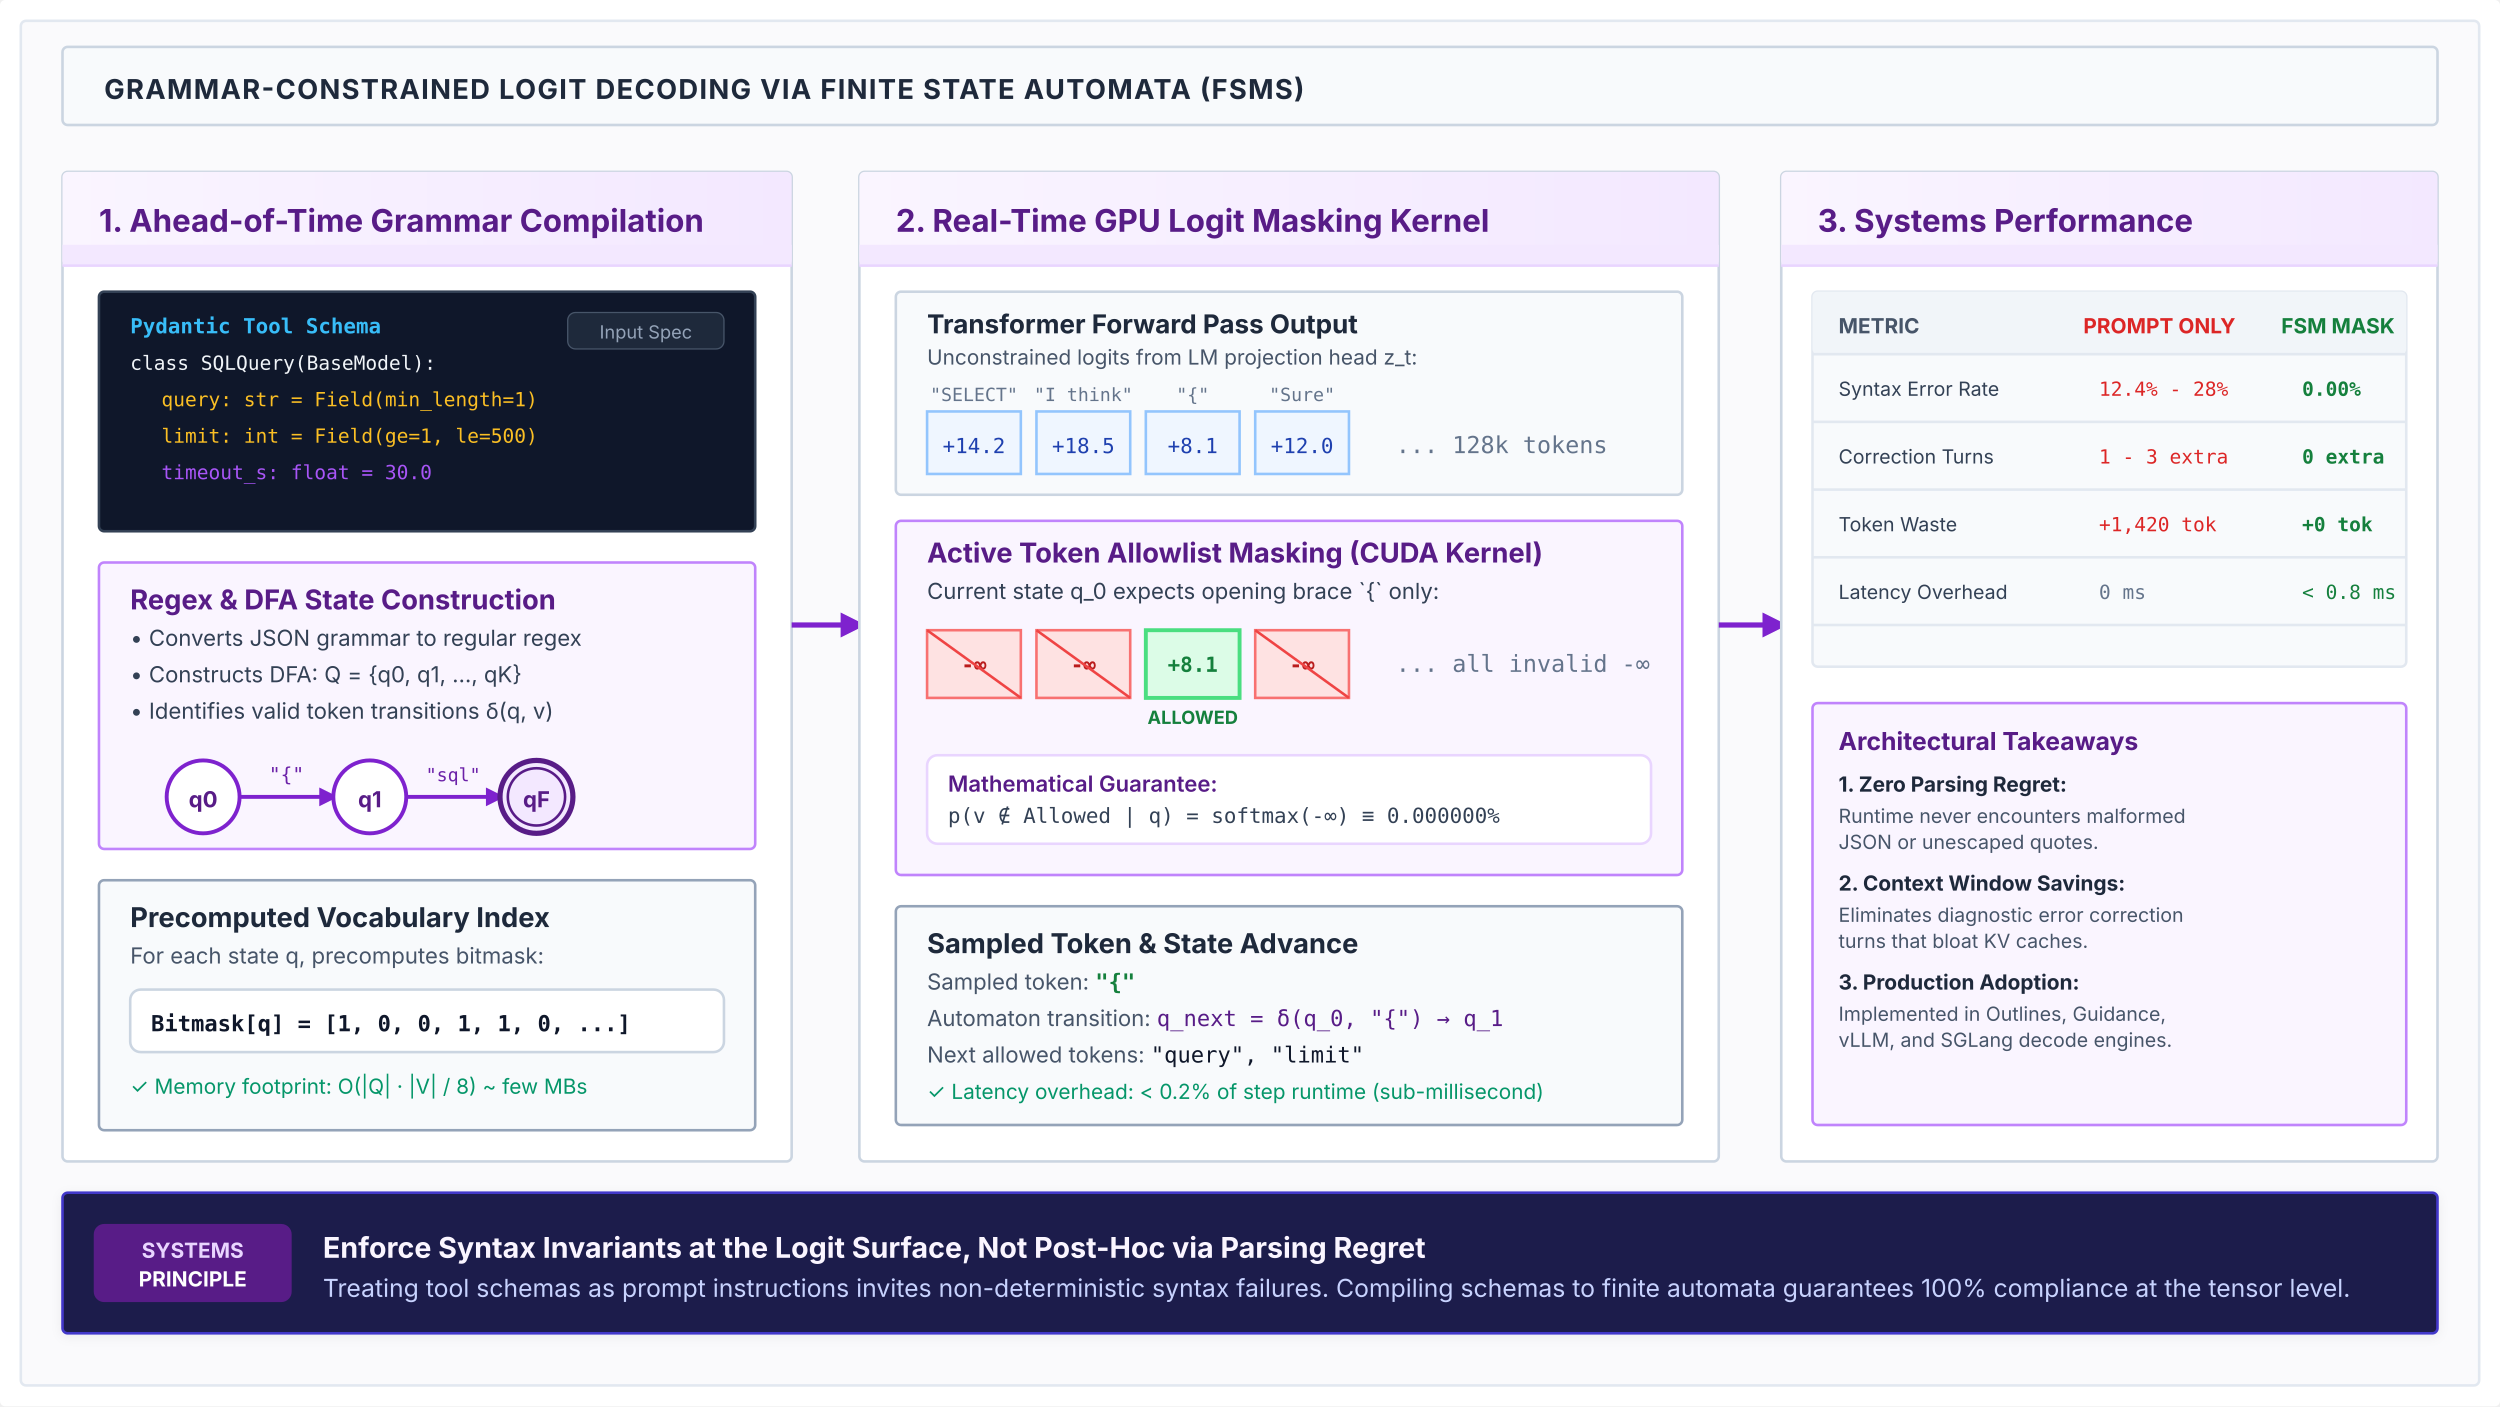
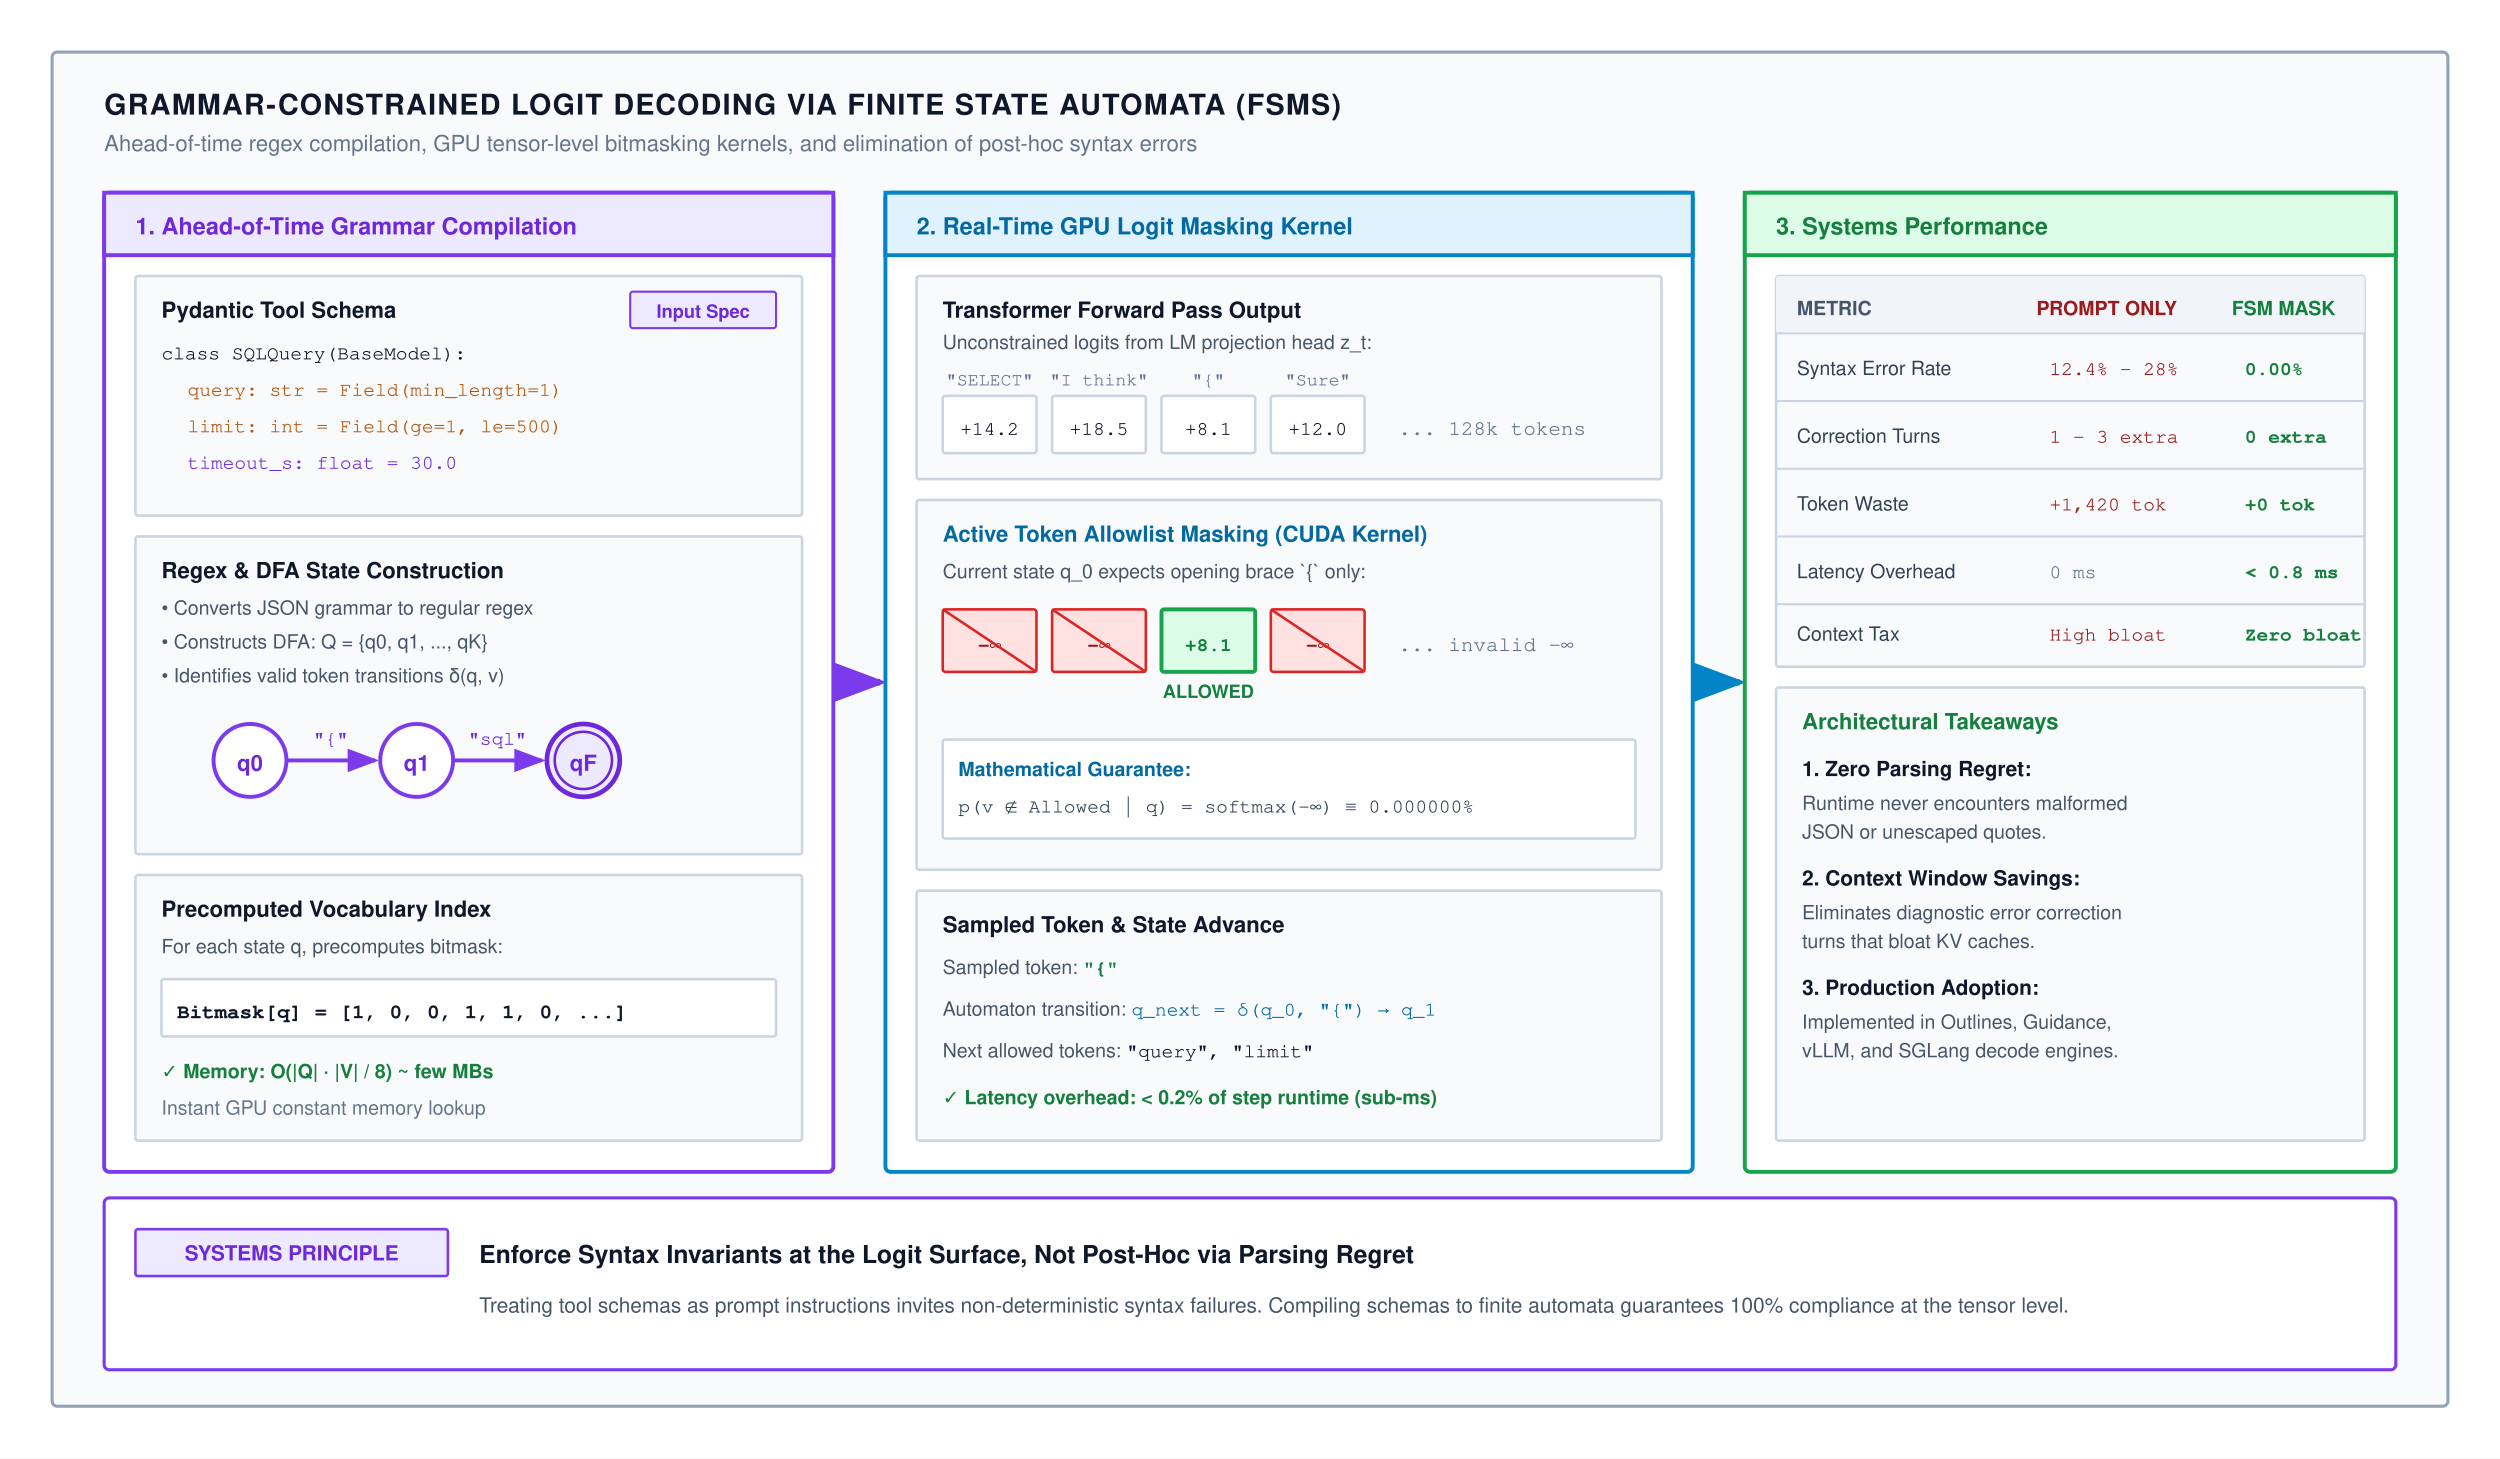
- <svg xmlns="http://www.w3.org/2000/svg" viewBox="0 0 960 540" width="100%" height="100%">
+ <svg xmlns="http://www.w3.org/2000/svg" viewBox="0 0 960 560" width="100%" height="100%" font-family="Helvetica Neue, Helvetica, Arial, sans-serif">
  <defs>
-     <filter id="shadow-sm" x="-2%" y="-2%" width="104%" height="106%" filterUnits="userSpaceOnUse">
-       <feDropShadow dx="0" dy="1" stdDeviation="2" flood-color="#0f172a" flood-opacity="0.06" />
-     </filter>
-     <linearGradient id="grad-card-header" x1="0%" y1="0%" x2="100%" y2="0%">
-       <stop offset="0%" stop-color="#FAF5FF" />
-       <stop offset="100%" stop-color="#F3E8FF" />
-     </linearGradient>
-     <marker id="arrow-purple" viewBox="0 0 10 10" refX="6" refY="5" markerWidth="6" markerHeight="6" orient="auto-start-reverse">
-       <path d="M 0 1 L 8 5 L 0 9 z" fill="#7E22CE" />
+     <marker id="arr-blue" markerWidth="8" markerHeight="6" refX="7" refY="3" orient="auto">
+       <path d="M0,0 L8,3 L0,6 Z" fill="#0284c7" />
+     </marker>
+     <marker id="arr-green" markerWidth="8" markerHeight="6" refX="7" refY="3" orient="auto">
+       <path d="M0,0 L8,3 L0,6 Z" fill="#16a34a" />
+     </marker>
+     <marker id="arr-orange" markerWidth="8" markerHeight="6" refX="7" refY="3" orient="auto">
+       <path d="M0,0 L8,3 L0,6 Z" fill="#d97706" />
+     </marker>
+     <marker id="arr-purple" markerWidth="8" markerHeight="6" refX="7" refY="3" orient="auto">
+       <path d="M0,0 L8,3 L0,6 Z" fill="#7c3aed" />
+     </marker>
+     <marker id="arr-gray" markerWidth="8" markerHeight="6" refX="7" refY="3" orient="auto">
+       <path d="M0,0 L8,3 L0,6 Z" fill="#64748b" />
+     </marker>
+     <marker id="arr-red" markerWidth="8" markerHeight="6" refX="7" refY="3" orient="auto">
+       <path d="M0,0 L8,3 L0,6 Z" fill="#dc2626" />
    </marker>
  </defs>
-   <rect width="960" height="540" fill="#FFFFFF" rx="2" />
-   <rect x="8" y="8" width="944" height="524" fill="#FAFAFC" rx="2" stroke="#E2E8F0" stroke-width="1" />
-   <g transform="translate(24, 18)">
-     <rect x="0" y="0" width="912" height="30" rx="2" fill="#f8fafc" stroke="#cbd5e1" stroke-width="1" />
-     <text x="16" y="20" font-family="system-ui, -apple-system, sans-serif" font-size="10.5" font-weight="700" fill="#1e293b" letter-spacing="0.5">GRAMMAR-CONSTRAINED LOGIT DECODING VIA FINITE STATE AUTOMATA (FSMS)</text>
-   </g>
-   <g transform="translate(24, 66)">
-     <rect width="280" height="380" rx="2" fill="#FFFFFF" stroke="#CBD5E1" stroke-width="1" />
-     <rect width="280" height="36" rx="2" fill="url(#grad-card-header)" />
-     <rect y="28" width="280" height="8" fill="#F3E8FF" />
-     <line x1="0" y1="36" x2="280" y2="36" stroke="#E9D5FF" stroke-width="1" />
-     <text x="14" y="23" font-family="system-ui, -apple-system, sans-serif" font-size="12" font-weight="700" fill="#581C87">1. Ahead-of-Time Grammar Compilation</text>
-     <g transform="translate(14, 46)">
-       <rect width="252" height="92" rx="2" fill="#0F172A" stroke="#334155" stroke-width="1" />
-       <text x="12" y="16" font-family="monospace" font-size="8" font-weight="700" fill="#38BDF8">Pydantic Tool Schema</text>
-       <text x="12" y="30" font-family="monospace" font-size="7.5" fill="#F1F5F9">class SQLQuery(BaseModel):</text>
-       <text x="24" y="44" font-family="monospace" font-size="7.5" fill="#FBBF24">query: str = Field(min_length=1)</text>
-       <text x="24" y="58" font-family="monospace" font-size="7.5" fill="#FBBF24">limit: int = Field(ge=1, le=500)</text>
-       <text x="24" y="72" font-family="monospace" font-size="7.5" fill="#A855F7">timeout_s: float = 30.0</text>
-       <rect x="180" y="8" width="60" height="14" rx="3" fill="#1E293B" stroke="#475569" stroke-width="0.5" />
-       <text x="210" y="18" font-family="system-ui, -apple-system, sans-serif" font-size="7" fill="#94A3B8" text-anchor="middle">Input Spec</text>
+   <rect width="960" height="560" fill="#ffffff" />
+   <rect x="20" y="20" width="920" height="520" rx="2" fill="#f8fafc" stroke="#94a3b8" stroke-width="1.2" />
+   <text x="40" y="44" font-size="11" font-weight="700" fill="#0f172a" letter-spacing="0.5">GRAMMAR-CONSTRAINED LOGIT DECODING VIA FINITE STATE AUTOMATA (FSMS)</text>
+   <text x="40" y="58" font-size="8.5" fill="#64748b">Ahead-of-time regex compilation, GPU tensor-level bitmasking kernels, and elimination of post-hoc syntax errors</text>
+   <g transform="translate(40, 74)">
+     <rect x="0" y="0" width="280" height="376" rx="2" fill="#ffffff" stroke="#7c3aed" stroke-width="1.5" />
+     <rect x="0" y="0" width="280" height="24" fill="#ede9fe" stroke="#7c3aed" stroke-width="1.5" />
+     <text x="12" y="16" font-size="9" font-weight="700" fill="#6d28d9">1. Ahead-of-Time Grammar Compilation</text>
+     <g transform="translate(12, 32)">
+       <rect x="0" y="0" width="256" height="92" rx="1" fill="#f8fafc" stroke="#cbd5e1" stroke-width="1" />
+       <text x="10" y="16" font-size="8.5" font-weight="700" fill="#0f172a">Pydantic Tool Schema</text>
+       <rect x="190" y="6" width="56" height="14" rx="1" fill="#ede9fe" stroke="#7c3aed" stroke-width="0.8" />
+       <text x="218" y="16" text-anchor="middle" font-size="7" font-weight="600" fill="#6d28d9">Input Spec</text>
+       <text x="10" y="32" font-family="Courier, monospace" font-size="7.5" fill="#0f172a">class SQLQuery(BaseModel):</text>
+       <text x="20" y="46" font-family="Courier, monospace" font-size="7.5" fill="#b45309">  query: str = Field(min_length=1)</text>
+       <text x="20" y="60" font-family="Courier, monospace" font-size="7.5" fill="#b45309">  limit: int = Field(ge=1, le=500)</text>
+       <text x="20" y="74" font-family="Courier, monospace" font-size="7.5" fill="#6d28d9">  timeout_s: float = 30.0</text>
    </g>
-     <g transform="translate(14, 150)">
-       <rect width="252" height="110" rx="2" fill="#FAF5FF" stroke="#C084FC" stroke-width="1" />
-       <text x="12" y="18" font-family="system-ui, -apple-system, sans-serif" font-size="10.5" font-weight="700" fill="#581C87">Regex &amp; DFA State Construction</text>
-       <text x="12" y="32" font-family="system-ui, -apple-system, sans-serif" font-size="8.5" fill="#334155">• Converts JSON grammar to regular regex</text>
-       <text x="12" y="46" font-family="system-ui, -apple-system, sans-serif" font-size="8.5" fill="#334155">• Constructs DFA: Q = {q0, q1, ..., qK}</text>
-       <text x="12" y="60" font-family="system-ui, -apple-system, sans-serif" font-size="8.5" fill="#334155">• Identifies valid token transitions δ(q, v)</text>
-       <g transform="translate(20, 72)">
-         <circle cx="20" cy="18" r="14" fill="#FFFFFF" stroke="#7E22CE" stroke-width="1.5" />
-         <text x="20" y="22" font-family="system-ui, -apple-system, sans-serif" font-size="8.5" font-weight="700" fill="#581C87" text-anchor="middle">q0</text>
-         <line x1="34" y1="18" x2="70" y2="18" stroke="#7E22CE" stroke-width="1.5" marker-end="url(#arrow-purple)" />
-         <text x="52" y="12" font-family="monospace" font-size="7.5" fill="#6B21A8" text-anchor="middle">"{"</text>
-         <circle cx="84" cy="18" r="14" fill="#FFFFFF" stroke="#7E22CE" stroke-width="1.5" />
-         <text x="84" y="22" font-family="system-ui, -apple-system, sans-serif" font-size="8.5" font-weight="700" fill="#581C87" text-anchor="middle">q1</text>
-         <line x1="98" y1="18" x2="134" y2="18" stroke="#7E22CE" stroke-width="1.5" marker-end="url(#arrow-purple)" />
-         <text x="116" y="12" font-family="monospace" font-size="7" fill="#6B21A8" text-anchor="middle">"sql"</text>
-         <circle cx="148" cy="18" r="14" fill="#F3E8FF" stroke="#581C87" stroke-width="2" />
-         <circle cx="148" cy="18" r="11" fill="none" stroke="#581C87" stroke-width="1" />
-         <text x="148" y="22" font-family="system-ui, -apple-system, sans-serif" font-size="8.5" font-weight="700" fill="#581C87" text-anchor="middle">qF</text>
+     <g transform="translate(12, 132)">
+       <rect x="0" y="0" width="256" height="122" rx="1" fill="#f8fafc" stroke="#cbd5e1" stroke-width="1" />
+       <text x="10" y="16" font-size="8.5" font-weight="700" fill="#0f172a">Regex &amp; DFA State Construction</text>
+       <text x="10" y="30" font-size="7.5" fill="#475569">• Converts JSON grammar to regular regex</text>
+       <text x="10" y="43" font-size="7.5" fill="#475569">• Constructs DFA: Q = {q0, q1, ..., qK}</text>
+       <text x="10" y="56" font-size="7.5" fill="#475569">• Identifies valid token transitions δ(q, v)</text>
+       <g transform="translate(24, 66)">
+         <circle cx="20" cy="20" r="14" fill="#ffffff" stroke="#7c3aed" stroke-width="1.5" />
+         <text x="20" y="24" text-anchor="middle" font-size="8.5" font-weight="700" fill="#6d28d9">q0</text>
+         <line x1="34" y1="20" x2="68" y2="20" stroke="#7c3aed" stroke-width="1.5" marker-end="url(#arr-purple)" />
+         <text x="51" y="14" text-anchor="middle" font-family="Courier, monospace" font-size="7.5" fill="#6d28d9">"{"</text>
+         <circle cx="84" cy="20" r="14" fill="#ffffff" stroke="#7c3aed" stroke-width="1.5" />
+         <text x="84" y="24" text-anchor="middle" font-size="8.5" font-weight="700" fill="#6d28d9">q1</text>
+         <line x1="98" y1="20" x2="132" y2="20" stroke="#7c3aed" stroke-width="1.5" marker-end="url(#arr-purple)" />
+         <text x="115" y="14" text-anchor="middle" font-family="Courier, monospace" font-size="7.5" fill="#6d28d9">"sql"</text>
+         <circle cx="148" cy="20" r="14" fill="#ede9fe" stroke="#6d28d9" stroke-width="1.8" />
+         <circle cx="148" cy="20" r="11" fill="none" stroke="#6d28d9" stroke-width="1" />
+         <text x="148" y="24" text-anchor="middle" font-size="8.5" font-weight="700" fill="#6d28d9">qF</text>
      </g>
    </g>
-     <g transform="translate(14, 272)">
-       <rect width="252" height="96" rx="2" fill="#F8FAFC" stroke="#94A3B8" stroke-width="1" />
-       <text x="12" y="18" font-family="system-ui, -apple-system, sans-serif" font-size="10.5" font-weight="700" fill="#1E293B">Precomputed Vocabulary Index</text>
-       <text x="12" y="32" font-family="system-ui, -apple-system, sans-serif" font-size="8.5" fill="#475569">For each state q, precomputes bitmask:</text>
-       <rect x="12" y="42" width="228" height="24" rx="4" fill="#FFFFFF" stroke="#CBD5E1" stroke-width="1" />
-       <text x="20" y="58" font-family="monospace" font-size="8.5" font-weight="600" fill="#0F172A">Bitmask[q] = [1, 0, 0, 1, 1, 0, ...]</text>
-       <text x="12" y="82" font-family="system-ui, -apple-system, sans-serif" font-size="8" fill="#059669">✓ Memory footprint: O(|Q| · |V| / 8) ~ few MBs</text>
+     <g transform="translate(12, 262)">
+       <rect x="0" y="0" width="256" height="102" rx="1" fill="#f8fafc" stroke="#cbd5e1" stroke-width="1" />
+       <text x="10" y="16" font-size="8.5" font-weight="700" fill="#0f172a">Precomputed Vocabulary Index</text>
+       <text x="10" y="30" font-size="7.5" fill="#475569">For each state q, precomputes bitmask:</text>
+       <rect x="10" y="40" width="236" height="22" rx="1" fill="#ffffff" stroke="#cbd5e1" stroke-width="1" />
+       <text x="16" y="55" font-family="Courier, monospace" font-size="8" font-weight="700" fill="#0f172a">Bitmask[q] = [1, 0, 0, 1, 1, 0, ...]</text>
+       <text x="10" y="78" font-size="7.5" font-weight="700" fill="#15803d">✓ Memory: O(|Q| · |V| / 8) ~ few MBs</text>
+       <text x="10" y="92" font-size="7.5" fill="#64748b">Instant GPU constant memory lookup</text>
    </g>
  </g>
-   <line x1="304" y1="240" x2="330" y2="240" stroke="#7E22CE" stroke-width="2" marker-end="url(#arrow-purple)" />
-   <g transform="translate(330, 66)">
-     <rect width="330" height="380" rx="2" fill="#FFFFFF" stroke="#CBD5E1" stroke-width="1" />
-     <rect width="330" height="36" rx="2" fill="url(#grad-card-header)" />
-     <rect y="28" width="330" height="8" fill="#F3E8FF" />
-     <line x1="0" y1="36" x2="330" y2="36" stroke="#E9D5FF" stroke-width="1" />
-     <text x="14" y="23" font-family="system-ui, -apple-system, sans-serif" font-size="12" font-weight="700" fill="#581C87">2. Real-Time GPU Logit Masking Kernel</text>
-     <g transform="translate(14, 46)">
-       <rect width="302" height="78" rx="2" fill="#F8FAFC" stroke="#CBD5E1" stroke-width="1" />
-       <text x="12" y="16" font-family="system-ui, -apple-system, sans-serif" font-size="10" font-weight="700" fill="#1E293B">Transformer Forward Pass Output</text>
-       <text x="12" y="28" font-family="system-ui, -apple-system, sans-serif" font-size="8" fill="#475569">Unconstrained logits from LM projection head z_t:</text>
-       <g transform="translate(12, 46)">
-         <text x="18" y="-4" font-family="monospace" font-size="7" fill="#64748B" text-anchor="middle">"SELECT"</text>
-         <rect x="0" y="0" width="36" height="24" fill="#EFF6FF" stroke="#93C5FD" stroke-width="1" />
-         <text x="18" y="16" font-family="monospace" font-size="8" fill="#1E40AF" text-anchor="middle">+14.2</text>
-         <text x="60" y="-4" font-family="monospace" font-size="7" fill="#64748B" text-anchor="middle">"I think"</text>
-         <rect x="42" y="0" width="36" height="24" fill="#EFF6FF" stroke="#93C5FD" stroke-width="1" />
-         <text x="60" y="16" font-family="monospace" font-size="8" fill="#1E40AF" text-anchor="middle">+18.5</text>
-         <text x="102" y="-4" font-family="monospace" font-size="7" fill="#64748B" text-anchor="middle">"{"</text>
-         <rect x="84" y="0" width="36" height="24" fill="#EFF6FF" stroke="#93C5FD" stroke-width="1" />
-         <text x="102" y="16" font-family="monospace" font-size="8" fill="#1E40AF" text-anchor="middle">+8.1</text>
-         <text x="144" y="-4" font-family="monospace" font-size="7" fill="#64748B" text-anchor="middle">"Sure"</text>
-         <rect x="126" y="0" width="36" height="24" fill="#EFF6FF" stroke="#93C5FD" stroke-width="1" />
-         <text x="144" y="16" font-family="monospace" font-size="8" fill="#1E40AF" text-anchor="middle">+12.0</text>
-         <text x="180" y="16" font-family="monospace" font-size="9" fill="#64748B">... 128k tokens</text>
+   <line x1="320" y1="262" x2="338" y2="262" stroke="#7c3aed" stroke-width="2.5" marker-end="url(#arr-purple)" />
+   <g transform="translate(340, 74)">
+     <rect x="0" y="0" width="310" height="376" rx="2" fill="#ffffff" stroke="#0284c7" stroke-width="1.5" />
+     <rect x="0" y="0" width="310" height="24" fill="#e0f2fe" stroke="#0284c7" stroke-width="1.5" />
+     <text x="12" y="16" font-size="9" font-weight="700" fill="#0369a1">2. Real-Time GPU Logit Masking Kernel</text>
+     <g transform="translate(12, 32)">
+       <rect x="0" y="0" width="286" height="78" rx="1" fill="#f8fafc" stroke="#cbd5e1" stroke-width="1" />
+       <text x="10" y="16" font-size="8.5" font-weight="700" fill="#0f172a">Transformer Forward Pass Output</text>
+       <text x="10" y="28" font-size="7.5" fill="#475569">Unconstrained logits from LM projection head z_t:</text>
+       <g transform="translate(10, 46)">
+         <text x="18" y="-4" text-anchor="middle" font-family="Courier, monospace" font-size="7" fill="#64748b">"SELECT"</text>
+         <rect x="0" y="0" width="36" height="22" rx="1" fill="#ffffff" stroke="#cbd5e1" stroke-width="1" />
+         <text x="18" y="15" text-anchor="middle" font-family="Courier, monospace" font-size="7.5" fill="#0f172a">+14.2</text>
+         <text x="60" y="-4" text-anchor="middle" font-family="Courier, monospace" font-size="7" fill="#64748b">"I think"</text>
+         <rect x="42" y="0" width="36" height="22" rx="1" fill="#ffffff" stroke="#cbd5e1" stroke-width="1" />
+         <text x="60" y="15" text-anchor="middle" font-family="Courier, monospace" font-size="7.5" fill="#0f172a">+18.5</text>
+         <text x="102" y="-4" text-anchor="middle" font-family="Courier, monospace" font-size="7" fill="#64748b">"{"</text>
+         <rect x="84" y="0" width="36" height="22" rx="1" fill="#ffffff" stroke="#cbd5e1" stroke-width="1" />
+         <text x="102" y="15" text-anchor="middle" font-family="Courier, monospace" font-size="7.5" fill="#0f172a">+8.1</text>
+         <text x="144" y="-4" text-anchor="middle" font-family="Courier, monospace" font-size="7" fill="#64748b">"Sure"</text>
+         <rect x="126" y="0" width="36" height="22" rx="1" fill="#ffffff" stroke="#cbd5e1" stroke-width="1" />
+         <text x="144" y="15" text-anchor="middle" font-family="Courier, monospace" font-size="7.5" fill="#0f172a">+12.0</text>
+         <text x="175" y="15" font-family="Courier, monospace" font-size="8" fill="#64748b">... 128k tokens</text>
      </g>
    </g>
-     <g transform="translate(14, 134)">
-       <rect width="302" height="136" rx="2" fill="#FAF5FF" stroke="#C084FC" stroke-width="1" />
-       <text x="12" y="16" font-family="system-ui, -apple-system, sans-serif" font-size="10.5" font-weight="700" fill="#581C87">Active Token Allowlist Masking (CUDA Kernel)</text>
-       <text x="12" y="30" font-family="system-ui, -apple-system, sans-serif" font-size="8.5" fill="#334155">Current state q_0 expects opening brace `{` only:</text>
-       <g transform="translate(12, 42)">
-         <rect x="0" y="0" width="36" height="26" fill="#FEE2E2" stroke="#F87171" stroke-width="1" />
-         <text x="18" y="16" font-family="monospace" font-size="8" font-weight="700" fill="#B91C1C" text-anchor="middle">-∞</text>
-         <line x1="0" y1="0" x2="36" y2="26" stroke="#EF4444" stroke-width="1" />
-         <rect x="42" y="0" width="36" height="26" fill="#FEE2E2" stroke="#F87171" stroke-width="1" />
-         <text x="60" y="16" font-family="monospace" font-size="8" font-weight="700" fill="#B91C1C" text-anchor="middle">-∞</text>
-         <line x1="42" y1="0" x2="78" y2="26" stroke="#EF4444" stroke-width="1" />
-         <rect x="84" y="0" width="36" height="26" fill="#DCFCE7" stroke="#4ADE80" stroke-width="1.5" />
-         <text x="102" y="16" font-family="monospace" font-size="8" font-weight="700" fill="#15803D" text-anchor="middle">+8.1</text>
-         <text x="102" y="36" font-family="system-ui, -apple-system, sans-serif" font-size="7" font-weight="700" fill="#15803D" text-anchor="middle">ALLOWED</text>
-         <rect x="126" y="0" width="36" height="26" fill="#FEE2E2" stroke="#F87171" stroke-width="1" />
-         <text x="144" y="16" font-family="monospace" font-size="8" font-weight="700" fill="#B91C1C" text-anchor="middle">-∞</text>
-         <line x1="126" y1="0" x2="162" y2="26" stroke="#EF4444" stroke-width="1" />
-         <text x="180" y="16" font-family="monospace" font-size="9" fill="#64748B">... all invalid -∞</text>
+     <g transform="translate(12, 118)">
+       <rect x="0" y="0" width="286" height="142" rx="1" fill="#f8fafc" stroke="#cbd5e1" stroke-width="1" />
+       <text x="10" y="16" font-size="8.5" font-weight="700" fill="#0369a1">Active Token Allowlist Masking (CUDA Kernel)</text>
+       <text x="10" y="30" font-size="7.5" fill="#475569">Current state q_0 expects opening brace `{` only:</text>
+       <g transform="translate(10, 42)">
+         <rect x="0" y="0" width="36" height="24" rx="1" fill="#fee2e2" stroke="#dc2626" stroke-width="1" />
+         <text x="18" y="16" text-anchor="middle" font-family="Courier, monospace" font-size="7.5" font-weight="700" fill="#991b1b">-∞</text>
+         <line x1="0" y1="0" x2="36" y2="24" stroke="#dc2626" stroke-width="1" />
+         <rect x="42" y="0" width="36" height="24" rx="1" fill="#fee2e2" stroke="#dc2626" stroke-width="1" />
+         <text x="60" y="16" text-anchor="middle" font-family="Courier, monospace" font-size="7.5" font-weight="700" fill="#991b1b">-∞</text>
+         <line x1="42" y1="0" x2="78" y2="24" stroke="#dc2626" stroke-width="1" />
+         <rect x="84" y="0" width="36" height="24" rx="1" fill="#dcfce7" stroke="#16a34a" stroke-width="1.5" />
+         <text x="102" y="16" text-anchor="middle" font-family="Courier, monospace" font-size="7.5" font-weight="700" fill="#15803d">+8.1</text>
+         <text x="102" y="34" text-anchor="middle" font-size="7" font-weight="700" fill="#15803d">ALLOWED</text>
+         <rect x="126" y="0" width="36" height="24" rx="1" fill="#fee2e2" stroke="#dc2626" stroke-width="1" />
+         <text x="144" y="16" text-anchor="middle" font-family="Courier, monospace" font-size="7.5" font-weight="700" fill="#991b1b">-∞</text>
+         <line x1="126" y1="0" x2="162" y2="24" stroke="#dc2626" stroke-width="1" />
+         <text x="175" y="16" font-family="Courier, monospace" font-size="8" fill="#64748b">... invalid -∞</text>
      </g>
-       <rect x="12" y="90" width="278" height="34" rx="4" fill="#FFFFFF" stroke="#E9D5FF" stroke-width="1" />
-       <text x="20" y="104" font-family="system-ui, -apple-system, sans-serif" font-size="8.5" font-weight="600" fill="#581C87">Mathematical Guarantee:</text>
-       <text x="20" y="116" font-family="monospace" font-size="8" fill="#334155">p(v ∉ Allowed | q) = softmax(-∞) ≡ 0.000000%</text>
+       <rect x="10" y="92" width="266" height="38" rx="1" fill="#ffffff" stroke="#cbd5e1" stroke-width="1" />
+       <text x="16" y="106" font-size="7.5" font-weight="700" fill="#0369a1">Mathematical Guarantee:</text>
+       <text x="16" y="120" font-family="Courier, monospace" font-size="7.5" fill="#334155">p(v ∉ Allowed | q) = softmax(-∞) ≡ 0.000000%</text>
    </g>
-     <g transform="translate(14, 282)">
-       <rect width="302" height="84" rx="2" fill="#F8FAFC" stroke="#94A3B8" stroke-width="1" />
-       <text x="12" y="18" font-family="system-ui, -apple-system, sans-serif" font-size="10.5" font-weight="700" fill="#1E293B">Sampled Token &amp; State Advance</text>
-       <text x="12" y="32" font-family="system-ui, -apple-system, sans-serif" font-size="8.5" fill="#475569">Sampled token: <tspan font-family="monospace" font-weight="700" fill="#15803D">"{"</tspan>
+     <g transform="translate(12, 268)">
+       <rect x="0" y="0" width="286" height="96" rx="1" fill="#f8fafc" stroke="#cbd5e1" stroke-width="1" />
+       <text x="10" y="16" font-size="8.5" font-weight="700" fill="#0f172a">Sampled Token &amp; State Advance</text>
+       <text x="10" y="32" font-size="7.5" fill="#475569">Sampled token: <tspan font-family="Courier, monospace" font-weight="700" fill="#15803d">"{"</tspan>
      </text>
-       <text x="12" y="46" font-family="system-ui, -apple-system, sans-serif" font-size="8.5" fill="#475569">Automaton transition: <tspan font-family="monospace" fill="#581C87">q_next = δ(q_0, "{") → q_1</tspan>
+       <text x="10" y="48" font-size="7.5" fill="#475569">Automaton transition: <tspan font-family="Courier, monospace" fill="#0369a1">q_next = δ(q_0, "{") → q_1</tspan>
      </text>
-       <text x="12" y="60" font-family="system-ui, -apple-system, sans-serif" font-size="8.5" fill="#475569">Next allowed tokens: <tspan font-family="monospace" fill="#0F172A">"query", "limit"</tspan>
+       <text x="10" y="64" font-size="7.5" fill="#475569">Next allowed tokens: <tspan font-family="Courier, monospace" fill="#0f172a">"query", "limit"</tspan>
      </text>
-       <text x="12" y="74" font-family="system-ui, -apple-system, sans-serif" font-size="8" fill="#059669">✓ Latency overhead: &lt; 0.2% of step runtime (sub-millisecond)</text>
+       <text x="10" y="82" font-size="7.5" font-weight="700" fill="#15803d">✓ Latency overhead: &lt; 0.2% of step runtime (sub-ms)</text>
    </g>
  </g>
-   <line x1="660" y1="240" x2="684" y2="240" stroke="#7E22CE" stroke-width="2" marker-end="url(#arrow-purple)" />
-   <g transform="translate(684, 66)">
-     <rect width="252" height="380" rx="2" fill="#FFFFFF" stroke="#CBD5E1" stroke-width="1" />
-     <rect width="252" height="36" rx="2" fill="url(#grad-card-header)" />
-     <rect y="28" width="252" height="8" fill="#F3E8FF" />
-     <line x1="0" y1="36" x2="252" y2="36" stroke="#E9D5FF" stroke-width="1" />
-     <text x="14" y="23" font-family="system-ui, -apple-system, sans-serif" font-size="12" font-weight="700" fill="#581C87">3. Systems Performance</text>
-     <g transform="translate(12, 46)">
-       <rect width="228" height="144" rx="2" fill="#F8FAFC" stroke="#E2E8F0" stroke-width="1" />
-       <rect width="228" height="24" rx="2" fill="#F1F5F9" />
-       <text x="10" y="16" font-family="system-ui, -apple-system, sans-serif" font-size="8" font-weight="700" fill="#475569">METRIC</text>
-       <text x="104" y="16" font-family="system-ui, -apple-system, sans-serif" font-size="8" font-weight="700" fill="#DC2626">PROMPT ONLY</text>
-       <text x="180" y="16" font-family="system-ui, -apple-system, sans-serif" font-size="8" font-weight="700" fill="#15803D">FSM MASK</text>
-       <line x1="0" y1="24" x2="228" y2="24" stroke="#E2E8F0" stroke-width="1" />
-       <text x="10" y="40" font-family="system-ui, -apple-system, sans-serif" font-size="7.5" fill="#334155">Syntax Error Rate</text>
-       <text x="110" y="40" font-family="monospace" font-size="7.5" fill="#DC2626">12.4% - 28%</text>
-       <text x="188" y="40" font-family="monospace" font-size="7.5" font-weight="700" fill="#15803D">0.00%</text>
-       <line x1="0" y1="50" x2="228" y2="50" stroke="#E2E8F0" stroke-width="1" />
-       <text x="10" y="66" font-family="system-ui, -apple-system, sans-serif" font-size="7.5" fill="#334155">Correction Turns</text>
-       <text x="110" y="66" font-family="monospace" font-size="7.5" fill="#DC2626">1 - 3 extra</text>
-       <text x="188" y="66" font-family="monospace" font-size="7.5" font-weight="700" fill="#15803D">0 extra</text>
-       <line x1="0" y1="76" x2="228" y2="76" stroke="#E2E8F0" stroke-width="1" />
-       <text x="10" y="92" font-family="system-ui, -apple-system, sans-serif" font-size="7.5" fill="#334155">Token Waste</text>
-       <text x="110" y="92" font-family="monospace" font-size="7.5" fill="#DC2626">+1,420 tok</text>
-       <text x="188" y="92" font-family="monospace" font-size="7.5" font-weight="700" fill="#15803D">+0 tok</text>
-       <line x1="0" y1="102" x2="228" y2="102" stroke="#E2E8F0" stroke-width="1" />
-       <text x="10" y="118" font-family="system-ui, -apple-system, sans-serif" font-size="7.5" fill="#334155">Latency Overhead</text>
-       <text x="110" y="118" font-family="monospace" font-size="7.5" fill="#64748B">0 ms</text>
-       <text x="188" y="118" font-family="monospace" font-size="7.5" fill="#15803D">&lt; 0.8 ms</text>
-       <line x1="0" y1="128" x2="228" y2="128" stroke="#E2E8F0" stroke-width="1" />
+   <line x1="650" y1="262" x2="668" y2="262" stroke="#0284c7" stroke-width="2.5" marker-end="url(#arr-blue)" />
+   <g transform="translate(670, 74)">
+     <rect x="0" y="0" width="250" height="376" rx="2" fill="#ffffff" stroke="#16a34a" stroke-width="1.5" />
+     <rect x="0" y="0" width="250" height="24" fill="#dcfce7" stroke="#16a34a" stroke-width="1.5" />
+     <text x="12" y="16" font-size="9" font-weight="700" fill="#15803d">3. Systems Performance</text>
+     <g transform="translate(12, 32)">
+       <rect x="0" y="0" width="226" height="150" rx="1" fill="#f8fafc" stroke="#cbd5e1" stroke-width="1" />
+       <rect width="226" height="22" rx="1" fill="#f1f5f9" />
+       <text x="8" y="15" font-size="7.5" font-weight="700" fill="#475569">METRIC</text>
+       <text x="100" y="15" font-size="7.5" font-weight="700" fill="#991b1b">PROMPT ONLY</text>
+       <text x="175" y="15" font-size="7.5" font-weight="700" fill="#15803d">FSM MASK</text>
+       <line x1="0" y1="22" x2="226" y2="22" stroke="#cbd5e1" stroke-width="0.8" />
+       <text x="8" y="38" font-size="7.5" fill="#334155">Syntax Error Rate</text>
+       <text x="105" y="38" font-family="Courier, monospace" font-size="7.5" fill="#991b1b">12.4% - 28%</text>
+       <text x="180" y="38" font-family="Courier, monospace" font-size="7.5" font-weight="700" fill="#15803d">0.00%</text>
+       <line x1="0" y1="48" x2="226" y2="48" stroke="#cbd5e1" stroke-width="0.8" />
+       <text x="8" y="64" font-size="7.5" fill="#334155">Correction Turns</text>
+       <text x="105" y="64" font-family="Courier, monospace" font-size="7.5" fill="#991b1b">1 - 3 extra</text>
+       <text x="180" y="64" font-family="Courier, monospace" font-size="7.5" font-weight="700" fill="#15803d">0 extra</text>
+       <line x1="0" y1="74" x2="226" y2="74" stroke="#cbd5e1" stroke-width="0.8" />
+       <text x="8" y="90" font-size="7.5" fill="#334155">Token Waste</text>
+       <text x="105" y="90" font-family="Courier, monospace" font-size="7.5" fill="#991b1b">+1,420 tok</text>
+       <text x="180" y="90" font-family="Courier, monospace" font-size="7.5" font-weight="700" fill="#15803d">+0 tok</text>
+       <line x1="0" y1="100" x2="226" y2="100" stroke="#cbd5e1" stroke-width="0.8" />
+       <text x="8" y="116" font-size="7.5" fill="#334155">Latency Overhead</text>
+       <text x="105" y="116" font-family="Courier, monospace" font-size="7.5" fill="#64748b">0 ms</text>
+       <text x="180" y="116" font-family="Courier, monospace" font-size="7.5" font-weight="700" fill="#15803d">&lt; 0.8 ms</text>
+       <line x1="0" y1="126" x2="226" y2="126" stroke="#cbd5e1" stroke-width="0.8" />
+       <text x="8" y="140" font-size="7.5" fill="#334155">Context Tax</text>
+       <text x="105" y="140" font-family="Courier, monospace" font-size="7.5" fill="#991b1b">High bloat</text>
+       <text x="180" y="140" font-family="Courier, monospace" font-size="7.5" font-weight="700" fill="#15803d">Zero bloat</text>
    </g>
-     <g transform="translate(12, 204)">
-       <rect width="228" height="162" rx="2" fill="#FAF5FF" stroke="#C084FC" stroke-width="1" />
-       <text x="10" y="18" font-family="system-ui, -apple-system, sans-serif" font-size="9.5" font-weight="700" fill="#581C87">Architectural Takeaways</text>
-       <text x="10" y="34" font-family="system-ui, -apple-system, sans-serif" font-size="8" font-weight="700" fill="#1E293B">1. Zero Parsing Regret:</text>
-       <text x="10" y="46" font-family="system-ui, -apple-system, sans-serif" font-size="7.5" fill="#475569">Runtime never encounters malformed</text>
-       <text x="10" y="56" font-family="system-ui, -apple-system, sans-serif" font-size="7.5" fill="#475569">JSON or unescaped quotes.</text>
-       <text x="10" y="72" font-family="system-ui, -apple-system, sans-serif" font-size="8" font-weight="700" fill="#1E293B">2. Context Window Savings:</text>
-       <text x="10" y="84" font-family="system-ui, -apple-system, sans-serif" font-size="7.5" fill="#475569">Eliminates diagnostic error correction</text>
-       <text x="10" y="94" font-family="system-ui, -apple-system, sans-serif" font-size="7.5" fill="#475569">turns that bloat KV caches.</text>
-       <text x="10" y="110" font-family="system-ui, -apple-system, sans-serif" font-size="8" font-weight="700" fill="#1E293B">3. Production Adoption:</text>
-       <text x="10" y="122" font-family="system-ui, -apple-system, sans-serif" font-size="7.5" fill="#475569">Implemented in Outlines, Guidance,</text>
-       <text x="10" y="132" font-family="system-ui, -apple-system, sans-serif" font-size="7.5" fill="#475569">vLLM, and SGLang decode engines.</text>
+     <g transform="translate(12, 190)">
+       <rect x="0" y="0" width="226" height="174" rx="1" fill="#f8fafc" stroke="#cbd5e1" stroke-width="1" />
+       <text x="10" y="16" font-size="8.5" font-weight="700" fill="#15803d">Architectural Takeaways</text>
+       <text x="10" y="34" font-size="8" font-weight="700" fill="#0f172a">1. Zero Parsing Regret:</text>
+       <text x="10" y="47" font-size="7.5" fill="#475569">Runtime never encounters malformed</text>
+       <text x="10" y="58" font-size="7.5" fill="#475569">JSON or unescaped quotes.</text>
+       <text x="10" y="76" font-size="8" font-weight="700" fill="#0f172a">2. Context Window Savings:</text>
+       <text x="10" y="89" font-size="7.5" fill="#475569">Eliminates diagnostic error correction</text>
+       <text x="10" y="100" font-size="7.5" fill="#475569">turns that bloat KV caches.</text>
+       <text x="10" y="118" font-size="8" font-weight="700" fill="#0f172a">3. Production Adoption:</text>
+       <text x="10" y="131" font-size="7.5" fill="#475569">Implemented in Outlines, Guidance,</text>
+       <text x="10" y="142" font-size="7.5" fill="#475569">vLLM, and SGLang decode engines.</text>
    </g>
  </g>
-   <g transform="translate(24, 458)">
-     <rect width="912" height="54" rx="2" fill="#1E1B4B" stroke="#4338CA" stroke-width="1" filter="url(#shadow-sm)" />
-     <rect x="12" y="12" width="76" height="30" rx="4" fill="#581C87" />
-     <text x="50" y="25" font-family="system-ui, -apple-system, sans-serif" font-size="8" font-weight="700" fill="#E9D5FF" text-anchor="middle">SYSTEMS</text>
-     <text x="50" y="36" font-family="system-ui, -apple-system, sans-serif" font-size="8" font-weight="700" fill="#FFFFFF" text-anchor="middle">PRINCIPLE</text>
-     <text x="100" y="25" font-family="system-ui, -apple-system, sans-serif" font-size="11" font-weight="700" fill="#FAF5FF">Enforce Syntax Invariants at the Logit Surface, Not Post-Hoc via Parsing Regret</text>
-     <text x="100" y="40" font-family="system-ui, -apple-system, sans-serif" font-size="9.5" fill="#C7D2FE">Treating tool schemas as prompt instructions invites non-deterministic syntax failures. Compiling schemas to finite automata guarantees 100% compliance at the tensor level.</text>
+   <g transform="translate(40, 460)">
+     <rect x="0" y="0" width="880" height="66" rx="2" fill="#ffffff" stroke="#7c3aed" stroke-width="1.2" />
+     <rect x="12" y="12" width="120" height="18" rx="1" fill="#ede9fe" stroke="#7c3aed" stroke-width="1" />
+     <text x="72" y="24" text-anchor="middle" font-size="8" font-weight="700" fill="#6d28d9">SYSTEMS PRINCIPLE</text>
+     <text x="144" y="25" font-size="9.5" font-weight="700" fill="#0f172a">Enforce Syntax Invariants at the Logit Surface, Not Post-Hoc via Parsing Regret</text>
+     <text x="144" y="44" font-size="8" fill="#475569">Treating tool schemas as prompt instructions invites non-deterministic syntax failures. Compiling schemas to finite automata guarantees 100% compliance at the tensor level.</text>
  </g>
</svg>
